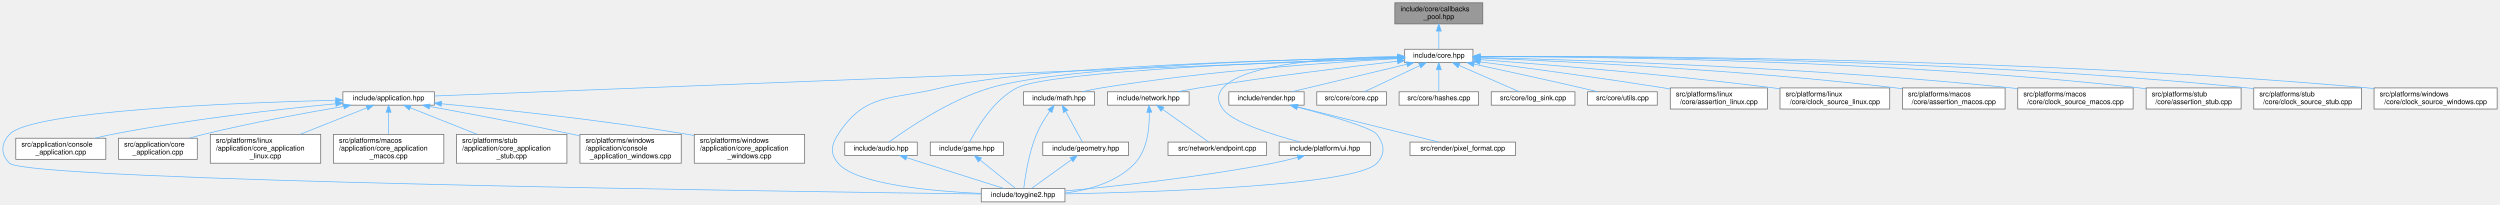
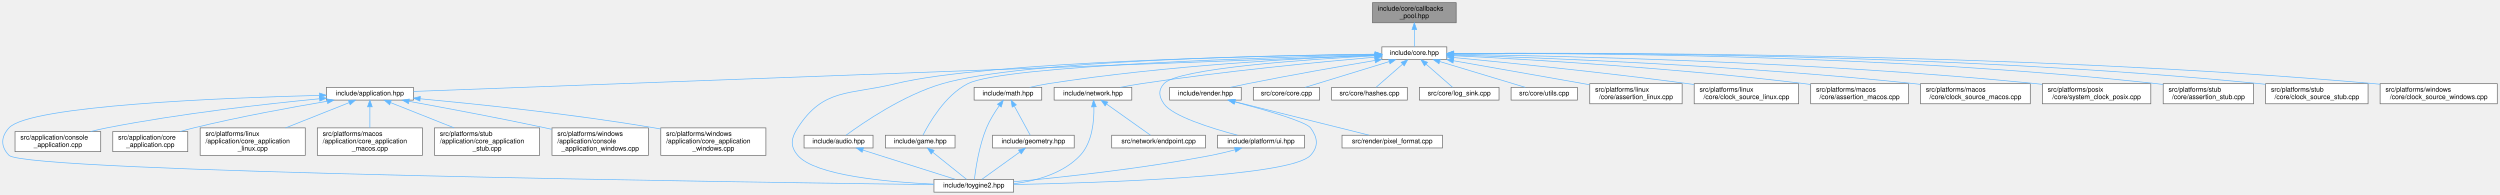
- <svg xmlns="http://www.w3.org/2000/svg" xmlns:xlink="http://www.w3.org/1999/xlink" width="3554pt" height="291pt" viewBox="0.00 0.00 3553.89 291.00">
-   <g id="graph0" class="graph" transform="scale(1 1) rotate(0) translate(4 287)">
+ <svg xmlns="http://www.w3.org/2000/svg" xmlns:xlink="http://www.w3.org/1999/xlink" width="3734pt" height="291pt" viewBox="0.00 0.00 3733.89 291.00">
+   <g id="page0,1_graph0" class="graph" transform="scale(1 1) rotate(0) translate(4 287)">
    <g id="Node000001" class="node">
      <g id="a_Node000001">
        <a xlink:title="Fixed-capacity pool of function-pointer callbacks.">
-           <polygon fill="#999999" stroke="#666666" points="2103.89,-283 1978.89,-283 1978.89,-253 2103.89,-253 2103.89,-283" />
-           <text text-anchor="start" x="1986.89" y="-271" font-family="Helvetica,sans-Serif" font-size="10.00">include/core/callbacks</text>
-           <text text-anchor="middle" x="2041.39" y="-260" font-family="Helvetica,sans-Serif" font-size="10.00">_pool.hpp</text>
+           <polygon fill="#999999" stroke="#666666" points="2170.89,-283 2045.89,-283 2045.89,-253 2170.89,-253 2170.89,-283" />
+           <text text-anchor="start" x="2053.89" y="-271" font-family="Helvetica,sans-Serif" font-size="10.00">include/core/callbacks</text>
+           <text text-anchor="middle" x="2108.39" y="-260" font-family="Helvetica,sans-Serif" font-size="10.00">_pool.hpp</text>
        </a>
      </g>
    </g>
    <g id="Node000002" class="node">
      <g id="a_Node000002">
        <a xlink:href="../../da/d47/core_8hpp.html" target="_top" xlink:title="Umbrella header for the engine core module.">
-           <polygon fill="white" stroke="#666666" points="2089.89,-217 1992.89,-217 1992.89,-198 2089.89,-198 2089.89,-217" />
-           <text text-anchor="middle" x="2041.39" y="-205" font-family="Helvetica,sans-Serif" font-size="10.00">include/core.hpp</text>
+           <polygon fill="white" stroke="#666666" points="2156.89,-217 2059.89,-217 2059.89,-198 2156.89,-198 2156.89,-217" />
+           <text text-anchor="middle" x="2108.39" y="-205" font-family="Helvetica,sans-Serif" font-size="10.00">include/core.hpp</text>
        </a>
      </g>
    </g>
    <g id="edge1_Node000001_Node000002" class="edge">
      <g id="a_edge1_Node000001_Node000002">
        <a xlink:title=" ">
-           <path fill="none" stroke="#63b8ff" d="M2041.39,-242.75C2041.39,-233.72 2041.39,-224.03 2041.39,-217.27" />
-           <polygon fill="#63b8ff" stroke="#63b8ff" points="2037.89,-242.84 2041.39,-252.84 2044.89,-242.84 2037.89,-242.84" />
+           <path fill="none" stroke="#63b8ff" d="M2108.39,-242.75C2108.39,-233.72 2108.39,-224.03 2108.39,-217.27" />
+           <polygon fill="#63b8ff" stroke="#63b8ff" points="2104.89,-242.84 2108.39,-252.84 2111.89,-242.84 2104.89,-242.84" />
        </a>
      </g>
    </g>
    <g id="Node000003" class="node">
      <g id="a_Node000003">
        <a xlink:href="../../d4/d01/application_8hpp.html" target="_top" xlink:title="Umbrella header for the application module.">
          <polygon fill="white" stroke="#666666" points="613.39,-156.5 483.39,-156.5 483.39,-137.5 613.39,-137.5 613.39,-156.5" />
          <text text-anchor="middle" x="548.39" y="-144.5" font-family="Helvetica,sans-Serif" font-size="10.00">include/application.hpp</text>
        </a>
      </g>
    </g>
    <g id="edge2_Node000002_Node000003" class="edge">
      <g id="a_edge2_Node000002_Node000003">
        <a xlink:title=" ">
-           <path fill="none" stroke="#63b8ff" d="M1982.42,-204.19C1745.29,-194.9 862.18,-160.3 613.77,-150.56" />
-           <polygon fill="#63b8ff" stroke="#63b8ff" points="1982.43,-207.69 1992.56,-204.59 1982.7,-200.7 1982.43,-207.69" />
+           <path fill="none" stroke="#63b8ff" d="M2049.44,-204.29C1804.69,-195.11 869.47,-160.04 613.49,-150.44" />
+           <polygon fill="#63b8ff" stroke="#63b8ff" points="2049.43,-207.79 2059.56,-204.67 2049.69,-200.8 2049.43,-207.79" />
        </a>
      </g>
    </g>
    <g id="Node000004" class="node">
      <g id="a_Node000004">
        <a xlink:href="../../d8/d8c/toygine2_8hpp.html" target="_top" xlink:title="Main umbrella header for the engine.">
          <polygon fill="white" stroke="#666666" points="1509.89,-19 1390.89,-19 1390.89,0 1509.89,0 1509.89,-19" />
          <text text-anchor="middle" x="1450.39" y="-7" font-family="Helvetica,sans-Serif" font-size="10.00">include/toygine2.hpp</text>
        </a>
      </g>
    </g>
    <g id="edge27_Node000002_Node000004" class="edge">
      <g id="a_edge27_Node000002_Node000004">
        <a xlink:title=" ">
-           <path fill="none" stroke="#63b8ff" d="M1982.51,-205.52C1835.59,-202.65 1455.8,-192.43 1333.39,-162 1264.28,-144.82 1226,-155.83 1187.39,-96 1177.5,-80.69 1175.62,-68.92 1187.39,-55 1212.9,-24.8 1321.38,-15.09 1390.8,-11.97" />
-           <polygon fill="#63b8ff" stroke="#63b8ff" points="1982.62,-209.03 1992.68,-205.72 1982.75,-202.03 1982.62,-209.03" />
+           <path fill="none" stroke="#63b8ff" d="M2049.5,-205.9C1892.93,-203.86 1469,-195.32 1333.39,-162 1264.23,-145.01 1226,-155.83 1187.39,-96 1177.5,-80.69 1175.62,-68.92 1187.39,-55 1212.9,-24.8 1321.38,-15.09 1390.8,-11.97" />
+           <polygon fill="#63b8ff" stroke="#63b8ff" points="2049.82,-209.4 2059.87,-206.03 2049.91,-202.4 2049.82,-209.4" />
        </a>
      </g>
    </g>
    <g id="Node000012" class="node">
      <g id="a_Node000012">
        <a xlink:href="../../d1/d71/audio_8hpp.html" target="_top" xlink:title="Umbrella header for the audio module.">
          <polygon fill="white" stroke="#666666" points="1299.89,-85 1196.89,-85 1196.89,-66 1299.89,-66 1299.89,-85" />
          <text text-anchor="middle" x="1248.39" y="-73" font-family="Helvetica,sans-Serif" font-size="10.00">include/audio.hpp</text>
        </a>
      </g>
    </g>
    <g id="edge11_Node000002_Node000012" class="edge">
      <g id="a_edge11_Node000002_Node000012">
        <a xlink:title=" ">
-           <path fill="none" stroke="#63b8ff" d="M1982.53,-205.63C1845.95,-203.09 1510.94,-193.73 1403.39,-162 1345.02,-144.78 1284.22,-103.05 1259.66,-85.03" />
-           <polygon fill="#63b8ff" stroke="#63b8ff" points="1982.73,-209.13 1992.79,-205.82 1982.86,-202.14 1982.73,-209.13" />
+           <path fill="none" stroke="#63b8ff" d="M2049.61,-206.09C1902.94,-204.54 1523.97,-197.14 1403.39,-162 1344.97,-144.98 1284.19,-103.14 1259.65,-85.06" />
+           <polygon fill="#63b8ff" stroke="#63b8ff" points="2049.72,-209.59 2059.76,-206.19 2049.79,-202.59 2049.72,-209.59" />
        </a>
      </g>
    </g>
    <g id="Node000013" class="node">
      <g id="a_Node000013">
        <a xlink:href="../../d8/d39/game_8hpp.html" target="_top" xlink:title="Umbrella header for the game module.">
          <polygon fill="white" stroke="#666666" points="1422.39,-85 1318.39,-85 1318.39,-66 1422.39,-66 1422.39,-85" />
          <text text-anchor="middle" x="1370.39" y="-73" font-family="Helvetica,sans-Serif" font-size="10.00">include/game.hpp</text>
        </a>
      </g>
    </g>
    <g id="edge13_Node000002_Node000013" class="edge">
      <g id="a_edge13_Node000002_Node000013">
        <a xlink:title=" ">
-           <path fill="none" stroke="#63b8ff" d="M1982.31,-204.74C1840.43,-200.13 1488.66,-186.36 1441.39,-162 1407.6,-144.59 1383.77,-103.34 1374.58,-85.26" />
-           <polygon fill="#63b8ff" stroke="#63b8ff" points="1982.46,-208.24 1992.56,-205.06 1982.68,-201.25 1982.46,-208.24" />
+           <path fill="none" stroke="#63b8ff" d="M2049.76,-205.22C1896.99,-201.52 1494.81,-189.28 1441.39,-162 1407.36,-144.62 1383.5,-102.98 1374.43,-85" />
+           <polygon fill="#63b8ff" stroke="#63b8ff" points="2049.8,-208.72 2059.88,-205.46 2049.97,-201.73 2049.8,-208.72" />
        </a>
      </g>
    </g>
    <g id="Node000014" class="node">
      <g id="a_Node000014">
        <a xlink:href="../../d4/d78/math_8hpp.html" target="_top" xlink:title="Umbrella header for the math module.">
          <polygon fill="white" stroke="#666666" points="1551.89,-156.5 1450.89,-156.5 1450.89,-137.5 1551.89,-137.5 1551.89,-156.5" />
          <text text-anchor="middle" x="1501.39" y="-144.5" font-family="Helvetica,sans-Serif" font-size="10.00">include/math.hpp</text>
        </a>
      </g>
    </g>
    <g id="edge15_Node000002_Node000014" class="edge">
      <g id="a_edge15_Node000002_Node000014">
        <a xlink:title=" ">
-           <path fill="none" stroke="#63b8ff" d="M1982.64,-203.65C1891.84,-198.66 1712.12,-186.46 1561.39,-162 1552.52,-160.56 1543.01,-158.56 1534.23,-156.52" />
-           <polygon fill="#63b8ff" stroke="#63b8ff" points="1982.56,-207.15 1992.73,-204.19 1982.94,-200.16 1982.56,-207.15" />
+           <path fill="none" stroke="#63b8ff" d="M2049.55,-204.57C1948.98,-200.63 1737.76,-189.6 1561.39,-162 1552.4,-160.59 1542.77,-158.58 1533.91,-156.51" />
+           <polygon fill="#63b8ff" stroke="#63b8ff" points="2049.68,-208.08 2059.81,-204.96 2049.95,-201.08 2049.68,-208.08" />
        </a>
      </g>
    </g>
    <g id="Node000016" class="node">
      <g id="a_Node000016">
        <a xlink:href="../../d6/d67/network_8hpp.html" target="_top" xlink:title="Umbrella header for the network module.">
          <polygon fill="white" stroke="#666666" points="1686.39,-156.5 1570.39,-156.5 1570.39,-137.5 1686.39,-137.5 1686.39,-156.5" />
          <text text-anchor="middle" x="1628.39" y="-144.5" font-family="Helvetica,sans-Serif" font-size="10.00">include/network.hpp</text>
        </a>
      </g>
    </g>
    <g id="edge19_Node000002_Node000016" class="edge">
      <g id="a_edge19_Node000002_Node000016">
        <a xlink:title=" ">
-           <path fill="none" stroke="#63b8ff" d="M1982.58,-199.95C1914.49,-192.11 1799.04,-178.01 1700.39,-162 1690.46,-160.39 1679.8,-158.44 1669.81,-156.51" />
-           <polygon fill="#63b8ff" stroke="#63b8ff" points="1982.35,-203.45 1992.68,-201.11 1983.15,-196.5 1982.35,-203.45" />
+           <path fill="none" stroke="#63b8ff" d="M2049.56,-201.64C1970.08,-194.71 1824.11,-180.74 1700.39,-162 1690.19,-160.46 1679.23,-158.49 1669.03,-156.52" />
+           <polygon fill="#63b8ff" stroke="#63b8ff" points="2049.59,-205.15 2059.86,-202.53 2050.19,-198.18 2049.59,-205.15" />
        </a>
      </g>
    </g>
    <g id="Node000018" class="node">
      <g id="a_Node000018">
        <a xlink:href="../../de/dd6/ui_8hpp.html" target="_top" xlink:title="Umbrella header for platform UI types.">
          <polygon fill="white" stroke="#666666" points="1944.39,-85 1814.39,-85 1814.39,-66 1944.39,-66 1944.39,-85" />
          <text text-anchor="middle" x="1879.39" y="-73" font-family="Helvetica,sans-Serif" font-size="10.00">include/platform/ui.hpp</text>
        </a>
      </g>
    </g>
    <g id="edge22_Node000002_Node000018" class="edge">
      <g id="a_edge22_Node000002_Node000018">
        <a xlink:title=" ">
-           <path fill="none" stroke="#63b8ff" d="M1982.32,-206.72C1902.3,-205.62 1765.8,-198.29 1734.39,-162 1725.66,-151.92 1726.83,-142.98 1734.39,-132 1747.22,-113.35 1805.65,-95.27 1844.31,-85.05" />
-           <polygon fill="#63b8ff" stroke="#63b8ff" points="1982.71,-210.23 1992.74,-206.84 1982.78,-203.23 1982.71,-210.23" />
+           <path fill="none" stroke="#63b8ff" d="M2049.25,-203.7C1949.1,-198.36 1754.91,-185.11 1734.39,-162 1725.53,-152.03 1726.83,-142.98 1734.39,-132 1747.22,-113.35 1805.65,-95.27 1844.31,-85.05" />
+           <polygon fill="#63b8ff" stroke="#63b8ff" points="2049.35,-207.21 2059.52,-204.24 2049.72,-200.22 2049.35,-207.21" />
        </a>
      </g>
    </g>
    <g id="Node000019" class="node">
      <g id="a_Node000019">
        <a xlink:href="../../d6/d4b/render_8hpp.html" target="_top" xlink:title="Umbrella header for the render module.">
          <polygon fill="white" stroke="#666666" points="1849.89,-156.5 1742.89,-156.5 1742.89,-137.5 1849.89,-137.5 1849.89,-156.5" />
          <text text-anchor="middle" x="1796.39" y="-144.5" font-family="Helvetica,sans-Serif" font-size="10.00">include/render.hpp</text>
        </a>
      </g>
    </g>
    <g id="edge24_Node000002_Node000019" class="edge">
      <g id="a_edge24_Node000002_Node000019">
        <a xlink:title=" ">
-           <path fill="none" stroke="#63b8ff" d="M1995.78,-195.61C1948.43,-184.3 1875.35,-166.85 1832.05,-156.52" />
-           <polygon fill="#63b8ff" stroke="#63b8ff" points="1995.22,-199.08 2005.76,-197.99 1996.85,-192.27 1995.22,-199.08" />
+           <path fill="none" stroke="#63b8ff" d="M2049.52,-196.69C1998.98,-188.1 1924.24,-175 1859.39,-162 1851.04,-160.33 1842.09,-158.41 1833.64,-156.55" />
+           <polygon fill="#63b8ff" stroke="#63b8ff" points="2049.16,-200.18 2059.61,-198.4 2050.33,-193.28 2049.16,-200.18" />
        </a>
      </g>
    </g>
    <g id="Node000021" class="node">
      <g id="a_Node000021">
        <a xlink:href="../../da/de0/core_8cpp.html" target="_top" xlink:title="Implementation of toy::initialize() and toy::deInitialize() lifecycle functions.">
          <polygon fill="white" stroke="#666666" points="1966.89,-156.5 1867.89,-156.5 1867.89,-137.5 1966.89,-137.5 1966.89,-156.5" />
          <text text-anchor="middle" x="1917.39" y="-144.5" font-family="Helvetica,sans-Serif" font-size="10.00">src/core/core.cpp</text>
        </a>
      </g>
    </g>
    <g id="edge28_Node000002_Node000021" class="edge">
      <g id="a_edge28_Node000002_Node000021">
        <a xlink:title=" ">
-           <path fill="none" stroke="#63b8ff" d="M2014.11,-193.63C1990.2,-182.35 1956.11,-166.27 1935.44,-156.52" />
-           <polygon fill="#63b8ff" stroke="#63b8ff" points="2012.82,-196.89 2023.35,-197.99 2015.8,-190.56 2012.82,-196.89" />
+           <path fill="none" stroke="#63b8ff" d="M2070.72,-194.96C2033.77,-183.65 1978.31,-166.66 1945.19,-156.52" />
+           <polygon fill="#63b8ff" stroke="#63b8ff" points="2070.03,-198.41 2080.61,-197.99 2072.08,-191.72 2070.03,-198.41" />
        </a>
      </g>
    </g>
    <g id="Node000022" class="node">
      <g id="a_Node000022">
        <a xlink:href="../../db/d2d/hashes_8cpp.html" target="_top" xlink:title="Table-driven implementations of toy::crc8(), toy::crc16(), and toy::crc32().">
          <polygon fill="white" stroke="#666666" points="2097.89,-156.5 1984.89,-156.5 1984.89,-137.5 2097.89,-137.5 2097.89,-156.5" />
          <text text-anchor="middle" x="2041.39" y="-144.5" font-family="Helvetica,sans-Serif" font-size="10.00">src/core/hashes.cpp</text>
        </a>
      </g>
    </g>
    <g id="edge29_Node000002_Node000022" class="edge">
      <g id="a_edge29_Node000002_Node000022">
        <a xlink:title=" ">
-           <path fill="none" stroke="#63b8ff" d="M2041.39,-187.66C2041.39,-177.24 2041.39,-164.8 2041.39,-156.67" />
-           <polygon fill="#63b8ff" stroke="#63b8ff" points="2037.89,-187.87 2041.39,-197.87 2044.89,-187.87 2037.89,-187.87" />
+           <path fill="none" stroke="#63b8ff" d="M2090.89,-191.22C2078.28,-180.21 2061.72,-165.75 2051.31,-156.67" />
+           <polygon fill="#63b8ff" stroke="#63b8ff" points="2088.66,-193.93 2098.5,-197.87 2093.27,-188.65 2088.66,-193.93" />
        </a>
      </g>
    </g>
    <g id="Node000023" class="node">
      <g id="a_Node000023">
        <a xlink:href="../../d2/d51/log__sink_8cpp.html" target="_top" xlink:title="Out-of-line definitions for toy::log::ISink.">
          <polygon fill="white" stroke="#666666" points="2234.89,-156.5 2115.89,-156.5 2115.89,-137.5 2234.89,-137.5 2234.89,-156.5" />
          <text text-anchor="middle" x="2175.39" y="-144.5" font-family="Helvetica,sans-Serif" font-size="10.00">src/core/log_sink.cpp</text>
        </a>
      </g>
    </g>
    <g id="edge30_Node000002_Node000023" class="edge">
      <g id="a_edge30_Node000002_Node000023">
        <a xlink:title=" ">
-           <path fill="none" stroke="#63b8ff" d="M2070.17,-193.93C2096.05,-182.64 2133.34,-166.36 2155.88,-156.52" />
-           <polygon fill="#63b8ff" stroke="#63b8ff" points="2068.63,-190.78 2060.87,-197.99 2071.44,-197.2 2068.63,-190.78" />
+           <path fill="none" stroke="#63b8ff" d="M2125.88,-191.22C2138.49,-180.21 2155.05,-165.75 2165.46,-156.67" />
+           <polygon fill="#63b8ff" stroke="#63b8ff" points="2123.5,-188.65 2118.27,-197.87 2128.11,-193.93 2123.5,-188.65" />
        </a>
      </g>
    </g>
    <g id="Node000024" class="node">
      <g id="a_Node000024">
        <a xlink:href="../../de/d06/utils_8cpp.html" target="_top" xlink:title="Definitions for string, encoding, and number utilities declared in core/utils.hpp.">
          <polygon fill="white" stroke="#666666" points="2351.89,-156.5 2252.89,-156.5 2252.89,-137.5 2351.89,-137.5 2351.89,-156.5" />
          <text text-anchor="middle" x="2302.39" y="-144.5" font-family="Helvetica,sans-Serif" font-size="10.00">src/core/utils.cpp</text>
        </a>
      </g>
    </g>
    <g id="edge31_Node000002_Node000024" class="edge">
      <g id="a_edge31_Node000002_Node000024">
        <a xlink:title=" ">
-           <path fill="none" stroke="#63b8ff" d="M2091.28,-195.87C2132.41,-187.03 2192.25,-174 2244.39,-162 2251.86,-160.28 2259.85,-158.38 2267.45,-156.56" />
-           <polygon fill="#63b8ff" stroke="#63b8ff" points="2090.54,-192.45 2081.5,-197.97 2092.01,-199.29 2090.54,-192.45" />
+           <path fill="none" stroke="#63b8ff" d="M2146.65,-194.96C2184.17,-183.65 2240.51,-166.66 2274.14,-156.52" />
+           <polygon fill="#63b8ff" stroke="#63b8ff" points="2145.16,-191.76 2136.59,-197.99 2147.18,-198.46 2145.16,-191.76" />
        </a>
      </g>
    </g>
    <g id="Node000025" class="node">
      <g id="a_Node000025">
        <a xlink:href="../../df/de5/assertion__linux_8cpp.html" target="_top" xlink:title="Linux implementation of the toy::assertion crash handler and stack trace capture.">
          <polygon fill="white" stroke="#666666" points="2508.39,-162 2370.39,-162 2370.39,-132 2508.39,-132 2508.39,-162" />
          <text text-anchor="start" x="2378.39" y="-150" font-family="Helvetica,sans-Serif" font-size="10.00">src/platforms/linux</text>
          <text text-anchor="middle" x="2439.39" y="-139" font-family="Helvetica,sans-Serif" font-size="10.00">/core/assertion_linux.cpp</text>
        </a>
      </g>
    </g>
    <g id="edge32_Node000002_Node000025" class="edge">
      <g id="a_edge32_Node000002_Node000025">
        <a xlink:title=" ">
-           <path fill="none" stroke="#63b8ff" d="M2099.94,-199.06C2164.18,-190.74 2270.29,-176.5 2361.39,-162 2364.24,-161.55 2367.15,-161.07 2370.09,-160.58" />
-           <polygon fill="#63b8ff" stroke="#63b8ff" points="2099.46,-195.59 2089.99,-200.35 2100.36,-202.54 2099.46,-195.59" />
+           <path fill="none" stroke="#63b8ff" d="M2166.81,-196.28C2218.09,-187.3 2294.7,-173.85 2361.39,-162 2364.23,-161.49 2367.13,-160.98 2370.07,-160.46" />
+           <polygon fill="#63b8ff" stroke="#63b8ff" points="2166.14,-192.85 2156.9,-198.02 2167.35,-199.74 2166.14,-192.85" />
        </a>
      </g>
    </g>
    <g id="Node000026" class="node">
      <g id="a_Node000026">
-         <a xlink:href="../../d4/d42/clock__source__linux_8cpp.html" target="_top" xlink:title="Linux implementations of toy::chrono::ClockSource, toy::chrono::SteadyClock, and toy::chrono::SystemC...">
+         <a xlink:href="../../d4/d42/clock__source__linux_8cpp.html" target="_top" xlink:title="Implementation of toy::chrono::ClockSource and toy::chrono::SteadyClock for Linux.">
          <polygon fill="white" stroke="#666666" points="2682.39,-162 2526.39,-162 2526.39,-132 2682.39,-132 2682.39,-162" />
          <text text-anchor="start" x="2534.39" y="-150" font-family="Helvetica,sans-Serif" font-size="10.00">src/platforms/linux</text>
          <text text-anchor="middle" x="2604.39" y="-139" font-family="Helvetica,sans-Serif" font-size="10.00">/core/clock_source_linux.cpp</text>
        </a>
      </g>
    </g>
    <g id="edge33_Node000002_Node000026" class="edge">
      <g id="a_edge33_Node000002_Node000026">
        <a xlink:title=" ">
-           <path fill="none" stroke="#63b8ff" d="M2100.17,-202.27C2190.19,-195.5 2367.54,-181.04 2517.39,-162 2520.27,-161.63 2523.2,-161.24 2526.17,-160.84" />
-           <polygon fill="#63b8ff" stroke="#63b8ff" points="2099.87,-198.78 2090.15,-203.01 2100.39,-205.76 2099.87,-198.78" />
+           <path fill="none" stroke="#63b8ff" d="M2167.27,-201.05C2246.85,-193.46 2393.07,-178.75 2517.39,-162 2520.27,-161.61 2523.2,-161.2 2526.16,-160.78" />
+           <polygon fill="#63b8ff" stroke="#63b8ff" points="2166.59,-197.6 2156.96,-202.03 2167.25,-204.57 2166.59,-197.6" />
        </a>
      </g>
    </g>
    <g id="Node000027" class="node">
      <g id="a_Node000027">
        <a xlink:href="../../d5/d5a/assertion__macos_8cpp.html" target="_top" xlink:title="macOS implementation of the toy::assertion crash handler and stack trace capture.">
          <polygon fill="white" stroke="#666666" points="2846.39,-162 2700.39,-162 2700.39,-132 2846.39,-132 2846.39,-162" />
          <text text-anchor="start" x="2708.39" y="-150" font-family="Helvetica,sans-Serif" font-size="10.00">src/platforms/macos</text>
          <text text-anchor="middle" x="2773.39" y="-139" font-family="Helvetica,sans-Serif" font-size="10.00">/core/assertion_macos.cpp</text>
        </a>
      </g>
    </g>
    <g id="edge34_Node000002_Node000027" class="edge">
      <g id="a_edge34_Node000002_Node000027">
        <a xlink:title=" ">
-           <path fill="none" stroke="#63b8ff" d="M2100.34,-204.45C2214.67,-200.05 2474.37,-187.89 2691.39,-162 2694.25,-161.66 2697.17,-161.28 2700.12,-160.88" />
-           <polygon fill="#63b8ff" stroke="#63b8ff" points="2099.92,-200.97 2090.06,-204.84 2100.18,-207.96 2099.92,-200.97" />
+           <path fill="none" stroke="#63b8ff" d="M2167.01,-203.83C2272.3,-198.63 2500.28,-185.56 2691.39,-162 2694.25,-161.65 2697.17,-161.26 2700.12,-160.86" />
+           <polygon fill="#63b8ff" stroke="#63b8ff" points="2166.73,-200.34 2156.91,-204.32 2167.07,-207.33 2166.73,-200.34" />
        </a>
      </g>
    </g>
    <g id="Node000028" class="node">
      <g id="a_Node000028">
-         <a xlink:href="../../d6/d9a/clock__source__macos_8cpp.html" target="_top" xlink:title="macOS implementations of toy::chrono::ClockSource, toy::chrono::SteadyClock, and toy::chrono::SystemC...">
+         <a xlink:href="../../d6/d9a/clock__source__macos_8cpp.html" target="_top" xlink:title="Implementation of toy::chrono::ClockSource and toy::chrono::SteadyClock for macOS.">
          <polygon fill="white" stroke="#666666" points="3028.39,-162 2864.39,-162 2864.39,-132 3028.39,-132 3028.39,-162" />
          <text text-anchor="start" x="2872.39" y="-150" font-family="Helvetica,sans-Serif" font-size="10.00">src/platforms/macos</text>
          <text text-anchor="middle" x="2946.39" y="-139" font-family="Helvetica,sans-Serif" font-size="10.00">/core/clock_source_macos.cpp</text>
        </a>
      </g>
    </g>
    <g id="edge35_Node000002_Node000028" class="edge">
      <g id="a_edge35_Node000002_Node000028">
        <a xlink:title=" ">
-           <path fill="none" stroke="#63b8ff" d="M2100.21,-205.26C2234.43,-202 2573.45,-191.32 2855.39,-162 2858.25,-161.7 2861.16,-161.38 2864.09,-161.03" />
-           <polygon fill="#63b8ff" stroke="#63b8ff" points="2100.06,-201.76 2090.14,-205.5 2100.22,-208.76 2100.06,-201.76" />
+           <path fill="none" stroke="#63b8ff" d="M2167.24,-204.86C2293.57,-200.92 2599.99,-189.19 2855.39,-162 2858.25,-161.7 2861.16,-161.36 2864.09,-161.01" />
+           <polygon fill="#63b8ff" stroke="#63b8ff" points="2166.91,-201.37 2157.02,-205.17 2167.12,-208.36 2166.91,-201.37" />
        </a>
      </g>
    </g>
    <g id="Node000029" class="node">
      <g id="a_Node000029">
-         <a xlink:href="../../d7/d90/assertion__stub_8cpp.html" target="_top" xlink:title="Stub definitions for the assertion callback API declared in core/assertion.hpp.">
-           <polygon fill="white" stroke="#666666" points="3181.89,-162 3046.89,-162 3046.89,-132 3181.89,-132 3181.89,-162" />
-           <text text-anchor="start" x="3054.89" y="-150" font-family="Helvetica,sans-Serif" font-size="10.00">src/platforms/stub</text>
-           <text text-anchor="middle" x="3114.39" y="-139" font-family="Helvetica,sans-Serif" font-size="10.00">/core/assertion_stub.cpp</text>
+         <a xlink:href="../../db/d09/system__clock__posix_8cpp.html" target="_top" xlink:title="Implementation of toy::chrono::SystemClock for POSIX.">
+           <polygon fill="white" stroke="#666666" points="3208.39,-162 3046.39,-162 3046.39,-132 3208.39,-132 3208.39,-162" />
+           <text text-anchor="start" x="3054.39" y="-150" font-family="Helvetica,sans-Serif" font-size="10.00">src/platforms/posix</text>
+           <text text-anchor="middle" x="3127.39" y="-139" font-family="Helvetica,sans-Serif" font-size="10.00">/core/system_clock_posix.cpp</text>
        </a>
      </g>
    </g>
    <g id="edge36_Node000002_Node000029" class="edge">
      <g id="a_edge36_Node000002_Node000029">
        <a xlink:title=" ">
-           <path fill="none" stroke="#63b8ff" d="M2100.22,-206.64C2254.49,-206.41 2683.25,-201.92 3037.39,-162 3040.49,-161.65 3043.66,-161.25 3046.86,-160.81" />
-           <polygon fill="#63b8ff" stroke="#63b8ff" points="2100.02,-203.14 2090.02,-206.65 2100.02,-210.14 2100.02,-203.14" />
+           <path fill="none" stroke="#63b8ff" d="M2167.55,-205.85C2314.88,-203.75 2709.9,-195.22 3037.39,-162 3040.22,-161.71 3043.1,-161.4 3046,-161.06" />
+           <polygon fill="#63b8ff" stroke="#63b8ff" points="2167.32,-202.35 2157.37,-205.99 2167.42,-209.35 2167.32,-202.35" />
        </a>
      </g>
    </g>
    <g id="Node000030" class="node">
      <g id="a_Node000030">
-         <a xlink:href="../../d4/dbf/clock__source__stub_8cpp.html" target="_top" xlink:title="Stub implementations of toy::chrono::ClockSource, toy::chrono::SteadyClock, and toy::chrono::SystemCl...">
-           <polygon fill="white" stroke="#666666" points="3352.89,-162 3199.89,-162 3199.89,-132 3352.89,-132 3352.89,-162" />
-           <text text-anchor="start" x="3207.89" y="-150" font-family="Helvetica,sans-Serif" font-size="10.00">src/platforms/stub</text>
-           <text text-anchor="middle" x="3276.39" y="-139" font-family="Helvetica,sans-Serif" font-size="10.00">/core/clock_source_stub.cpp</text>
+         <a xlink:href="../../d7/d90/assertion__stub_8cpp.html" target="_top" xlink:title="Stub definitions for the assertion callback API declared in core/assertion.hpp.">
+           <polygon fill="white" stroke="#666666" points="3361.89,-162 3226.89,-162 3226.89,-132 3361.89,-132 3361.89,-162" />
+           <text text-anchor="start" x="3234.89" y="-150" font-family="Helvetica,sans-Serif" font-size="10.00">src/platforms/stub</text>
+           <text text-anchor="middle" x="3294.39" y="-139" font-family="Helvetica,sans-Serif" font-size="10.00">/core/assertion_stub.cpp</text>
        </a>
      </g>
    </g>
    <g id="edge37_Node000002_Node000030" class="edge">
      <g id="a_edge37_Node000002_Node000030">
        <a xlink:title=" ">
-           <path fill="none" stroke="#63b8ff" d="M2100.24,-206.8C2269.98,-207.13 2774.95,-204.19 3191.39,-162 3194.06,-161.73 3196.79,-161.43 3199.53,-161.1" />
-           <polygon fill="#63b8ff" stroke="#63b8ff" points="2100.03,-203.3 2090.02,-206.78 2100.01,-210.3 2100.03,-203.3" />
+           <path fill="none" stroke="#63b8ff" d="M2167.4,-207.03C2333.34,-207.88 2817.97,-206.11 3217.39,-162 3220.49,-161.66 3223.66,-161.26 3226.86,-160.83" />
+           <polygon fill="#63b8ff" stroke="#63b8ff" points="2166.96,-203.52 2156.94,-206.97 2166.92,-210.52 2166.96,-203.52" />
        </a>
      </g>
    </g>
    <g id="Node000031" class="node">
      <g id="a_Node000031">
-         <a xlink:href="../../d0/db3/clock__source__windows_8cpp.html" target="_top" xlink:title="Windows implementations of toy::chrono::ClockSource, toy::chrono::SteadyClock, and toy::chrono::Syste...">
-           <polygon fill="white" stroke="#666666" points="3545.89,-162 3370.89,-162 3370.89,-132 3545.89,-132 3545.89,-162" />
-           <text text-anchor="start" x="3378.89" y="-150" font-family="Helvetica,sans-Serif" font-size="10.00">src/platforms/windows</text>
-           <text text-anchor="middle" x="3458.39" y="-139" font-family="Helvetica,sans-Serif" font-size="10.00">/core/clock_source_windows.cpp</text>
+         <a xlink:href="../../d4/dbf/clock__source__stub_8cpp.html" target="_top" xlink:title="Stub implementations of toy::chrono::ClockSource, toy::chrono::SteadyClock, and toy::chrono::SystemCl...">
+           <polygon fill="white" stroke="#666666" points="3532.89,-162 3379.89,-162 3379.89,-132 3532.89,-132 3532.89,-162" />
+           <text text-anchor="start" x="3387.89" y="-150" font-family="Helvetica,sans-Serif" font-size="10.00">src/platforms/stub</text>
+           <text text-anchor="middle" x="3456.39" y="-139" font-family="Helvetica,sans-Serif" font-size="10.00">/core/clock_source_stub.cpp</text>
        </a>
      </g>
    </g>
    <g id="edge38_Node000002_Node000031" class="edge">
      <g id="a_edge38_Node000002_Node000031">
        <a xlink:title=" ">
-           <path fill="none" stroke="#63b8ff" d="M2100.18,-206.84C2285.85,-207.44 2876.18,-205.51 3362.39,-162 3365.15,-161.75 3367.96,-161.48 3370.8,-161.18" />
-           <polygon fill="#63b8ff" stroke="#63b8ff" points="2100.1,-203.34 2090.09,-206.81 2100.07,-210.34 2100.1,-203.34" />
+           <path fill="none" stroke="#63b8ff" d="M2167.07,-207.1C2347.38,-208.36 2909.05,-208.03 3371.39,-162 3374.06,-161.73 3376.79,-161.43 3379.53,-161.11" />
+           <polygon fill="#63b8ff" stroke="#63b8ff" points="2167.03,-203.6 2157.01,-207.02 2166.98,-210.6 2167.03,-203.6" />
+         </a>
+       </g>
+     </g>
+     <g id="Node000032" class="node">
+       <g id="a_Node000032">
+         <a xlink:href="../../d0/db3/clock__source__windows_8cpp.html" target="_top" xlink:title="Windows implementations of toy::chrono::ClockSource, toy::chrono::SteadyClock, and toy::chrono::Syste...">
+           <polygon fill="white" stroke="#666666" points="3725.89,-162 3550.89,-162 3550.89,-132 3725.89,-132 3725.89,-162" />
+           <text text-anchor="start" x="3558.89" y="-150" font-family="Helvetica,sans-Serif" font-size="10.00">src/platforms/windows</text>
+           <text text-anchor="middle" x="3638.39" y="-139" font-family="Helvetica,sans-Serif" font-size="10.00">/core/clock_source_windows.cpp</text>
+         </a>
+       </g>
+     </g>
+     <g id="edge39_Node000002_Node000032" class="edge">
+       <g id="a_edge39_Node000002_Node000032">
+         <a xlink:title=" ">
+           <path fill="none" stroke="#63b8ff" d="M2167.16,-207.07C2362.86,-208.45 3010.09,-208.92 3542.39,-162 3545.15,-161.76 3547.96,-161.49 3550.8,-161.19" />
+           <polygon fill="#63b8ff" stroke="#63b8ff" points="2167.12,-203.57 2157.1,-206.99 2167.07,-210.57 2167.12,-203.57" />
        </a>
      </g>
    </g>
    <g id="edge3_Node000003_Node000004" class="edge">
      <g id="a_edge3_Node000003_Node000004">
        <a xlink:title=" ">
          <path fill="none" stroke="#63b8ff" d="M472.97,-144.52C332.01,-140.96 40,-129.58 9.39,-96 -2.89,-82.53 -3.3,-68.08 9.39,-55 33.81,-29.81 1121.17,-14.61 1390.51,-11.22" />
          <polygon fill="#63b8ff" stroke="#63b8ff" points="473.18,-148.02 483.26,-144.77 473.35,-141.03 473.18,-148.02" />
        </a>
      </g>
    </g>
    <g id="Node000005" class="node">
      <g id="a_Node000005">
        <a xlink:href="../../db/db6/console__application_8cpp.html" target="_top" xlink:title="Implementations for toy::application::ConsoleApplication.">
          <polygon fill="white" stroke="#666666" points="146.39,-90.5 18.39,-90.5 18.39,-60.5 146.39,-60.5 146.39,-90.5" />
          <text text-anchor="start" x="26.39" y="-78.5" font-family="Helvetica,sans-Serif" font-size="10.00">src/application/console</text>
          <text text-anchor="middle" x="82.39" y="-67.5" font-family="Helvetica,sans-Serif" font-size="10.00">_application.cpp</text>
        </a>
      </g>
    </g>
    <g id="edge4_Node000003_Node000005" class="edge">
      <g id="a_edge4_Node000003_Node000005">
        <a xlink:title=" ">
          <path fill="none" stroke="#63b8ff" d="M472.88,-139.44C393.4,-131.82 264.87,-117.49 155.39,-96 147.53,-94.46 139.28,-92.55 131.26,-90.52" />
          <polygon fill="#63b8ff" stroke="#63b8ff" points="473,-142.96 483.28,-140.42 473.66,-135.99 473,-142.96" />
        </a>
      </g>
    </g>
    <g id="Node000006" class="node">
      <g id="a_Node000006">
        <a xlink:href="../../d0/dbb/core__application_8cpp.html" target="_top" xlink:title="Implementations for toy::application::CoreApplication.">
          <polygon fill="white" stroke="#666666" points="276.39,-90.5 164.39,-90.5 164.39,-60.5 276.39,-60.5 276.39,-90.5" />
          <text text-anchor="start" x="172.39" y="-78.5" font-family="Helvetica,sans-Serif" font-size="10.00">src/application/core</text>
          <text text-anchor="middle" x="220.39" y="-67.5" font-family="Helvetica,sans-Serif" font-size="10.00">_application.cpp</text>
        </a>
      </g>
    </g>
    <g id="edge5_Node000003_Node000006" class="edge">
      <g id="a_edge5_Node000003_Node000006">
        <a xlink:title=" ">
          <path fill="none" stroke="#63b8ff" d="M484.61,-135.78C431.11,-126.75 352.83,-112.48 285.39,-96 278.75,-94.38 271.78,-92.49 264.98,-90.54" />
          <polygon fill="#63b8ff" stroke="#63b8ff" points="484.2,-139.26 494.64,-137.46 485.36,-132.36 484.2,-139.26" />
        </a>
      </g>
    </g>
    <g id="Node000007" class="node">
      <g id="a_Node000007">
        <a xlink:href="../../d0/d8a/core__application__linux_8cpp.html" target="_top" xlink:title="Linux implementations of toy::application::CoreApplication via POSIX APIs.">
          <polygon fill="white" stroke="#666666" points="451.89,-96 294.89,-96 294.89,-55 451.89,-55 451.89,-96" />
          <text text-anchor="start" x="302.89" y="-84" font-family="Helvetica,sans-Serif" font-size="10.00">src/platforms/linux</text>
          <text text-anchor="start" x="302.89" y="-73" font-family="Helvetica,sans-Serif" font-size="10.00">/application/core_application</text>
          <text text-anchor="middle" x="373.39" y="-62" font-family="Helvetica,sans-Serif" font-size="10.00">_linux.cpp</text>
        </a>
      </g>
    </g>
    <g id="edge6_Node000003_Node000007" class="edge">
      <g id="a_edge6_Node000003_Node000007">
        <a xlink:title=" ">
          <path fill="none" stroke="#63b8ff" d="M517.48,-133.73C491.21,-123.29 453.02,-108.13 422.55,-96.03" />
          <polygon fill="#63b8ff" stroke="#63b8ff" points="516.34,-137.04 526.93,-137.48 518.93,-130.53 516.34,-137.04" />
        </a>
      </g>
    </g>
    <g id="Node000008" class="node">
      <g id="a_Node000008">
        <a xlink:href="../../d8/d89/core__application__macos_8cpp.html" target="_top" xlink:title="macOS implementations of toy::application::CoreApplication via POSIX APIs.">
          <polygon fill="white" stroke="#666666" points="626.89,-96 469.89,-96 469.89,-55 626.89,-55 626.89,-96" />
          <text text-anchor="start" x="477.89" y="-84" font-family="Helvetica,sans-Serif" font-size="10.00">src/platforms/macos</text>
          <text text-anchor="start" x="477.89" y="-73" font-family="Helvetica,sans-Serif" font-size="10.00">/application/core_application</text>
          <text text-anchor="middle" x="548.39" y="-62" font-family="Helvetica,sans-Serif" font-size="10.00">_macos.cpp</text>
        </a>
      </g>
    </g>
    <g id="edge7_Node000003_Node000008" class="edge">
      <g id="a_edge7_Node000003_Node000008">
        <a xlink:title=" ">
          <path fill="none" stroke="#63b8ff" d="M548.39,-127.38C548.39,-117.74 548.39,-105.96 548.39,-96.17" />
          <polygon fill="#63b8ff" stroke="#63b8ff" points="544.89,-127.48 548.39,-137.48 551.89,-127.48 544.89,-127.48" />
        </a>
      </g>
    </g>
    <g id="Node000009" class="node">
      <g id="a_Node000009">
        <a xlink:href="../../db/da8/core__application__stub_8cpp.html" target="_top" xlink:title="Stub implementation of toy::application::CoreApplication::sleep() for platforms without OS sleep supp...">
          <polygon fill="white" stroke="#666666" points="801.89,-96 644.89,-96 644.89,-55 801.89,-55 801.89,-96" />
          <text text-anchor="start" x="652.89" y="-84" font-family="Helvetica,sans-Serif" font-size="10.00">src/platforms/stub</text>
          <text text-anchor="start" x="652.89" y="-73" font-family="Helvetica,sans-Serif" font-size="10.00">/application/core_application</text>
          <text text-anchor="middle" x="723.39" y="-62" font-family="Helvetica,sans-Serif" font-size="10.00">_stub.cpp</text>
        </a>
      </g>
    </g>
    <g id="edge8_Node000003_Node000009" class="edge">
      <g id="a_edge8_Node000003_Node000009">
        <a xlink:title=" ">
          <path fill="none" stroke="#63b8ff" d="M579.29,-133.73C605.56,-123.29 643.75,-108.13 674.22,-96.03" />
          <polygon fill="#63b8ff" stroke="#63b8ff" points="577.85,-130.53 569.84,-137.48 580.43,-137.04 577.85,-130.53" />
        </a>
      </g>
    </g>
    <g id="Node000010" class="node">
      <g id="a_Node000010">
        <a xlink:href="../../df/dd0/console__application__windows_8cpp.html" target="_top" xlink:title="Windows console entry-point argument conversion from UTF-16 to UTF-8.">
          <polygon fill="white" stroke="#666666" points="964.39,-96 820.39,-96 820.39,-55 964.39,-55 964.39,-96" />
          <text text-anchor="start" x="828.39" y="-84" font-family="Helvetica,sans-Serif" font-size="10.00">src/platforms/windows</text>
          <text text-anchor="start" x="828.39" y="-73" font-family="Helvetica,sans-Serif" font-size="10.00">/application/console</text>
          <text text-anchor="middle" x="892.39" y="-62" font-family="Helvetica,sans-Serif" font-size="10.00">_application_windows.cpp</text>
        </a>
      </g>
    </g>
    <g id="edge9_Node000003_Node000010" class="edge">
      <g id="a_edge9_Node000003_Node000010">
        <a xlink:title=" ">
          <path fill="none" stroke="#63b8ff" d="M606.74,-135.64C659.93,-126.01 740.62,-110.94 810.39,-96 813.53,-95.33 816.75,-94.62 819.99,-93.9" />
          <polygon fill="#63b8ff" stroke="#63b8ff" points="606.02,-132.21 596.81,-137.43 607.27,-139.1 606.02,-132.21" />
        </a>
      </g>
    </g>
    <g id="Node000011" class="node">
      <g id="a_Node000011">
        <a xlink:href="../../dc/d2d/core__application__windows_8cpp.html" target="_top" xlink:title="Windows implementations of toy::application::CoreApplication via Win32 APIs.">
          <polygon fill="white" stroke="#666666" points="1139.89,-96 982.89,-96 982.89,-55 1139.89,-55 1139.89,-96" />
          <text text-anchor="start" x="990.89" y="-84" font-family="Helvetica,sans-Serif" font-size="10.00">src/platforms/windows</text>
          <text text-anchor="start" x="990.89" y="-73" font-family="Helvetica,sans-Serif" font-size="10.00">/application/core_application</text>
          <text text-anchor="middle" x="1061.39" y="-62" font-family="Helvetica,sans-Serif" font-size="10.00">_windows.cpp</text>
        </a>
      </g>
    </g>
    <g id="edge10_Node000003_Node000011" class="edge">
      <g id="a_edge10_Node000003_Node000011">
        <a xlink:title=" ">
          <path fill="none" stroke="#63b8ff" d="M623.58,-139.47C708.77,-131.53 851.61,-116.6 973.39,-96 976.47,-95.48 979.61,-94.92 982.78,-94.33" />
          <polygon fill="#63b8ff" stroke="#63b8ff" points="623.11,-136 613.48,-140.4 623.76,-142.97 623.11,-136" />
        </a>
      </g>
    </g>
    <g id="edge12_Node000012_Node000004" class="edge">
      <g id="a_edge12_Node000012_Node000004">
        <a xlink:title=" ">
          <path fill="none" stroke="#63b8ff" d="M1284.71,-62.86C1292.83,-60.27 1301.4,-57.54 1309.39,-55 1349.02,-42.41 1394.95,-27.93 1423.35,-19" />
          <polygon fill="#63b8ff" stroke="#63b8ff" points="1283.56,-59.56 1275.1,-65.94 1285.69,-66.22 1283.56,-59.56" />
        </a>
      </g>
    </g>
    <g id="edge14_Node000013_Node000004" class="edge">
      <g id="a_edge14_Node000013_Node000004">
        <a xlink:title=" ">
          <path fill="none" stroke="#63b8ff" d="M1389.15,-59.49C1404.81,-46.96 1426.59,-29.54 1439.51,-19.2" />
          <polygon fill="#63b8ff" stroke="#63b8ff" points="1386.8,-56.89 1381.17,-65.87 1391.17,-62.35 1386.8,-56.89" />
        </a>
      </g>
    </g>
    <g id="edge18_Node000014_Node000004" class="edge">
      <g id="a_edge18_Node000014_Node000004">
        <a xlink:title=" ">
          <path fill="none" stroke="#63b8ff" d="M1488.39,-129.01C1481.83,-119.71 1474.25,-107.71 1469.39,-96 1458.24,-69.18 1453.15,-34.79 1451.28,-19.05" />
          <polygon fill="#63b8ff" stroke="#63b8ff" points="1485.74,-131.32 1494.47,-137.32 1491.38,-127.18 1485.74,-131.32" />
        </a>
      </g>
    </g>
    <g id="Node000015" class="node">
      <g id="a_Node000015">
        <a xlink:href="../../db/dbb/geometry_8hpp.html" target="_top" xlink:title="Umbrella header for the geometry module.">
          <polygon fill="white" stroke="#666666" points="1600.39,-85 1478.39,-85 1478.39,-66 1600.39,-66 1600.39,-85" />
          <text text-anchor="middle" x="1539.39" y="-73" font-family="Helvetica,sans-Serif" font-size="10.00">include/geometry.hpp</text>
        </a>
      </g>
    </g>
    <g id="edge16_Node000014_Node000015" class="edge">
      <g id="a_edge16_Node000014_Node000015">
        <a xlink:title=" ">
          <path fill="none" stroke="#63b8ff" d="M1510.99,-128.43C1518.56,-114.58 1528.8,-95.86 1534.69,-85.09" />
          <polygon fill="#63b8ff" stroke="#63b8ff" points="1507.77,-127.02 1506.05,-137.48 1513.91,-130.38 1507.77,-127.02" />
        </a>
      </g>
    </g>
    <g id="edge17_Node000015_Node000004" class="edge">
      <g id="a_edge17_Node000015_Node000004">
        <a xlink:title=" ">
          <path fill="none" stroke="#63b8ff" d="M1518.99,-59.83C1501.53,-47.28 1476.99,-29.63 1462.48,-19.2" />
          <polygon fill="#63b8ff" stroke="#63b8ff" points="1517.22,-62.87 1527.38,-65.87 1521.31,-57.19 1517.22,-62.87" />
        </a>
      </g>
    </g>
    <g id="edge20_Node000016_Node000004" class="edge">
      <g id="a_edge20_Node000016_Node000004">
        <a xlink:title=" ">
          <path fill="none" stroke="#63b8ff" d="M1629.78,-127.22C1630.22,-106.81 1627.62,-74.5 1609.39,-55 1584.03,-27.89 1543.64,-16.82 1509.92,-12.5" />
          <polygon fill="#63b8ff" stroke="#63b8ff" points="1626.27,-127.27 1629.28,-137.43 1633.27,-127.61 1626.27,-127.27" />
        </a>
      </g>
    </g>
    <g id="Node000017" class="node">
      <g id="a_Node000017">
        <a xlink:href="../../d3/d80/endpoint_8cpp.html" target="_top" xlink:title="Definitions for the toy::network::Endpoint destructor declared in network/endpoint....">
          <polygon fill="white" stroke="#666666" points="1796.39,-85 1656.39,-85 1656.39,-66 1796.39,-66 1796.39,-85" />
          <text text-anchor="middle" x="1726.39" y="-73" font-family="Helvetica,sans-Serif" font-size="10.00">src/network/endpoint.cpp</text>
        </a>
      </g>
    </g>
    <g id="edge21_Node000016_Node000017" class="edge">
      <g id="a_edge21_Node000016_Node000017">
        <a xlink:title=" ">
          <path fill="none" stroke="#63b8ff" d="M1648.73,-131.57C1668.52,-117.54 1697.91,-96.7 1714.27,-85.09" />
          <polygon fill="#63b8ff" stroke="#63b8ff" points="1646.53,-128.84 1640.4,-137.48 1650.58,-134.55 1646.53,-128.84" />
        </a>
      </g>
    </g>
    <g id="edge23_Node000018_Node000004" class="edge">
      <g id="a_edge23_Node000018_Node000004">
        <a xlink:title=" ">
          <path fill="none" stroke="#63b8ff" d="M1840.45,-63.2C1829.21,-60.22 1816.87,-57.22 1805.39,-55 1702.48,-35.08 1580.99,-22.09 1510.13,-15.54" />
          <polygon fill="#63b8ff" stroke="#63b8ff" points="1839.85,-66.67 1850.42,-65.91 1841.69,-59.91 1839.85,-66.67" />
        </a>
      </g>
    </g>
    <g id="edge25_Node000019_Node000004" class="edge">
      <g id="a_edge25_Node000019_Node000004">
        <a xlink:title=" ">
          <path fill="none" stroke="#63b8ff" d="M1840.17,-134.88C1884.17,-123.27 1946.47,-105.45 1953.39,-96 1964.14,-81.29 1965.69,-68.44 1953.39,-55 1923.97,-22.87 1637.05,-13.81 1510.19,-11.36" />
          <polygon fill="#63b8ff" stroke="#63b8ff" points="1839.04,-131.56 1830.25,-137.48 1840.81,-138.33 1839.04,-131.56" />
        </a>
      </g>
    </g>
    <g id="Node000020" class="node">
      <g id="a_Node000020">
        <a xlink:href="../../db/d3d/pixel__format_8cpp.html" target="_top" xlink:title="Definitions for pixelFormatName() and pixelFormatFromName() declared in render/pixel_format....">
          <polygon fill="white" stroke="#666666" points="2150.39,-85 2000.39,-85 2000.39,-66 2150.39,-66 2150.39,-85" />
          <text text-anchor="middle" x="2075.39" y="-73" font-family="Helvetica,sans-Serif" font-size="10.00">src/render/pixel_format.cpp</text>
        </a>
      </g>
    </g>
    <g id="edge26_Node000019_Node000020" class="edge">
      <g id="a_edge26_Node000019_Node000020">
        <a xlink:title=" ">
          <path fill="none" stroke="#63b8ff" d="M1840.5,-135.01C1896.05,-121.17 1990.32,-97.69 2040.89,-85.09" />
          <polygon fill="#63b8ff" stroke="#63b8ff" points="1839.45,-131.66 1830.6,-137.48 1841.15,-138.46 1839.45,-131.66" />
        </a>
      </g>
    </g>
  </g>
</svg>
